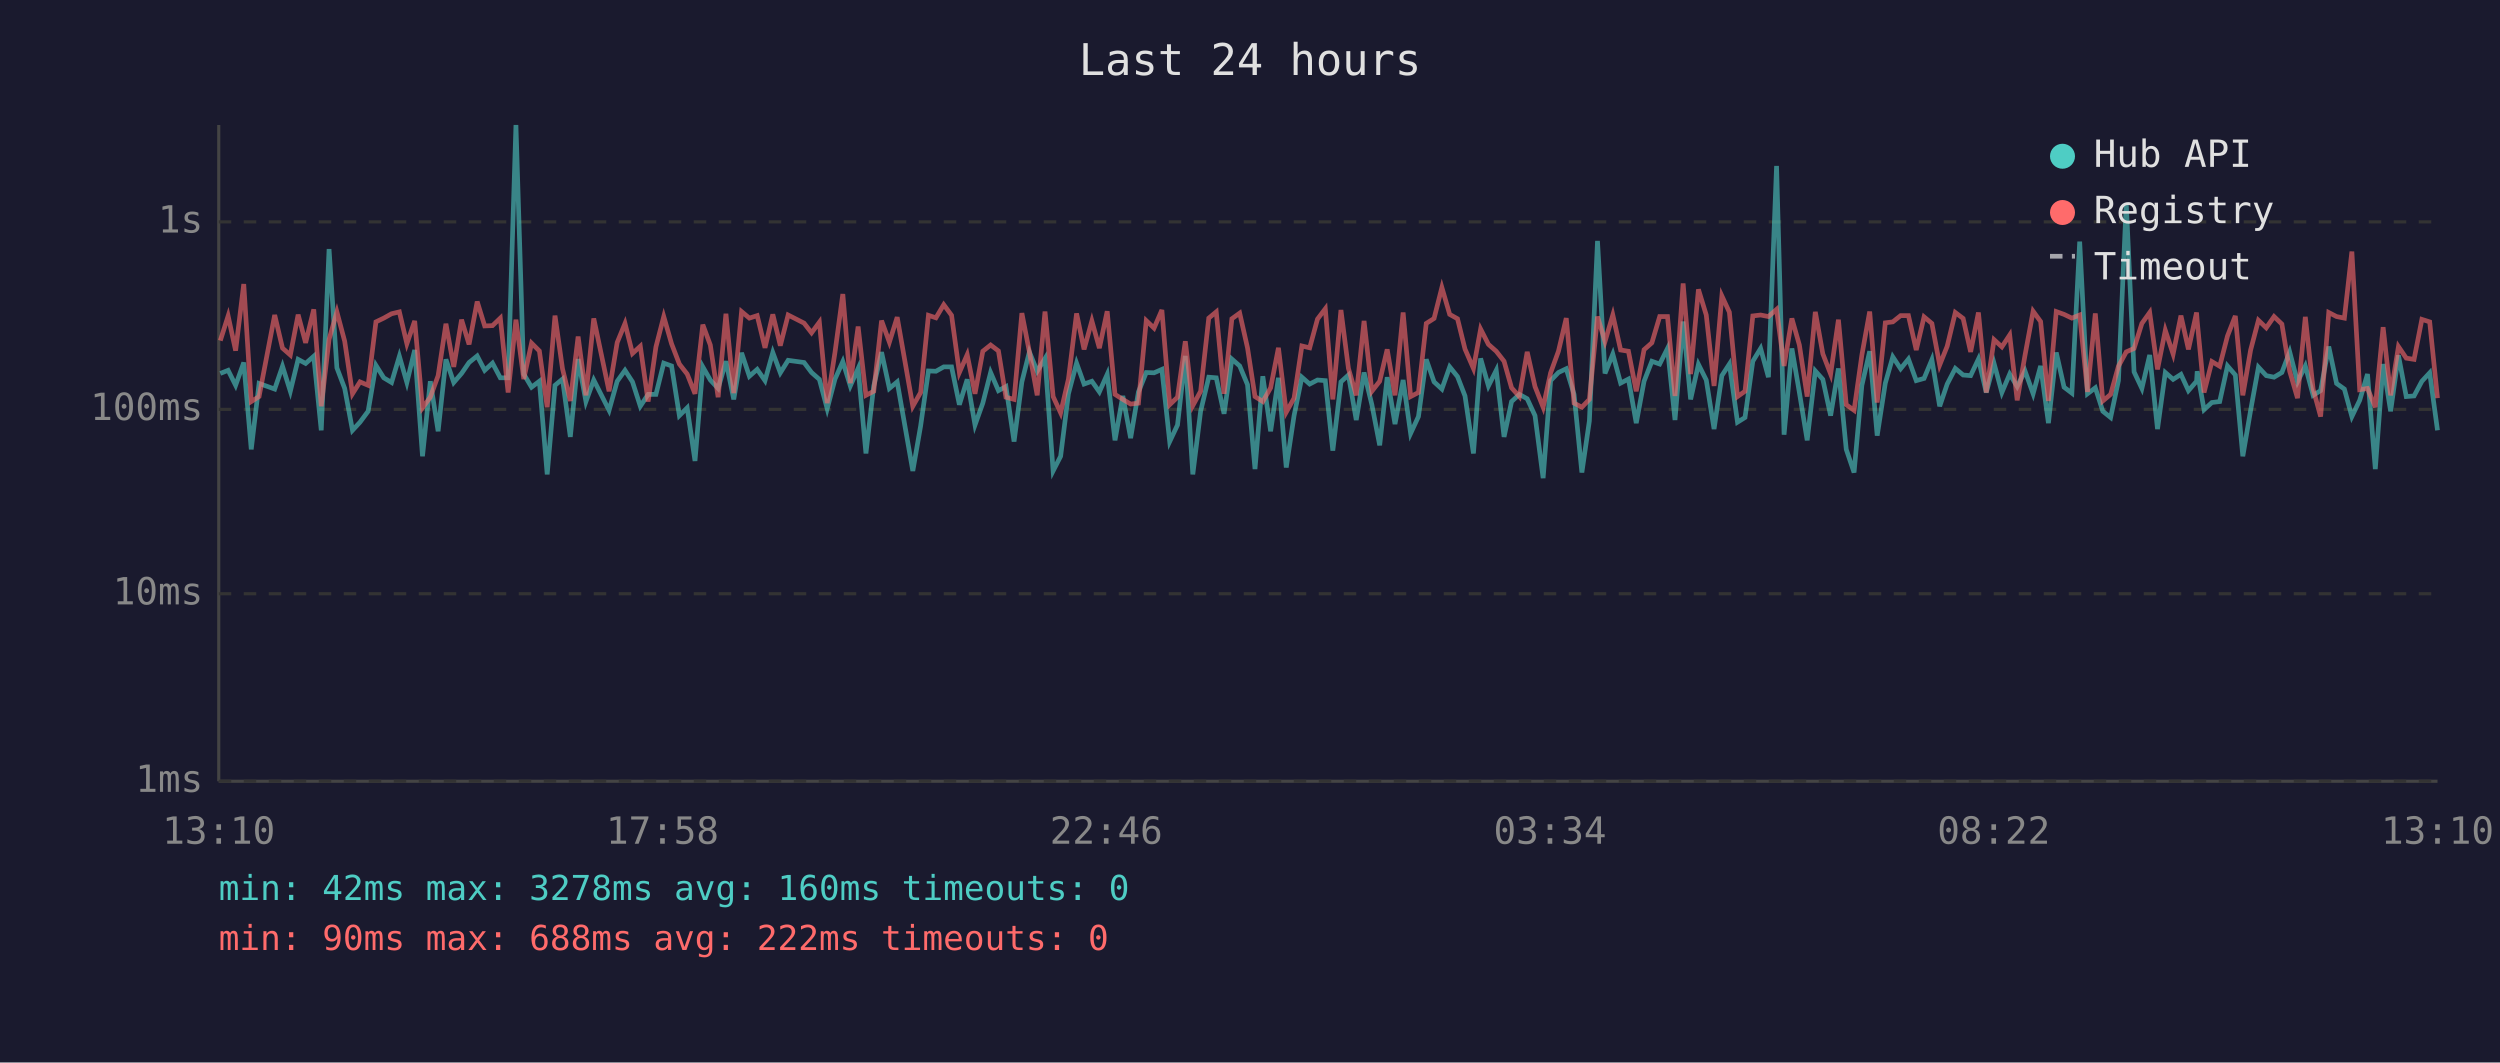
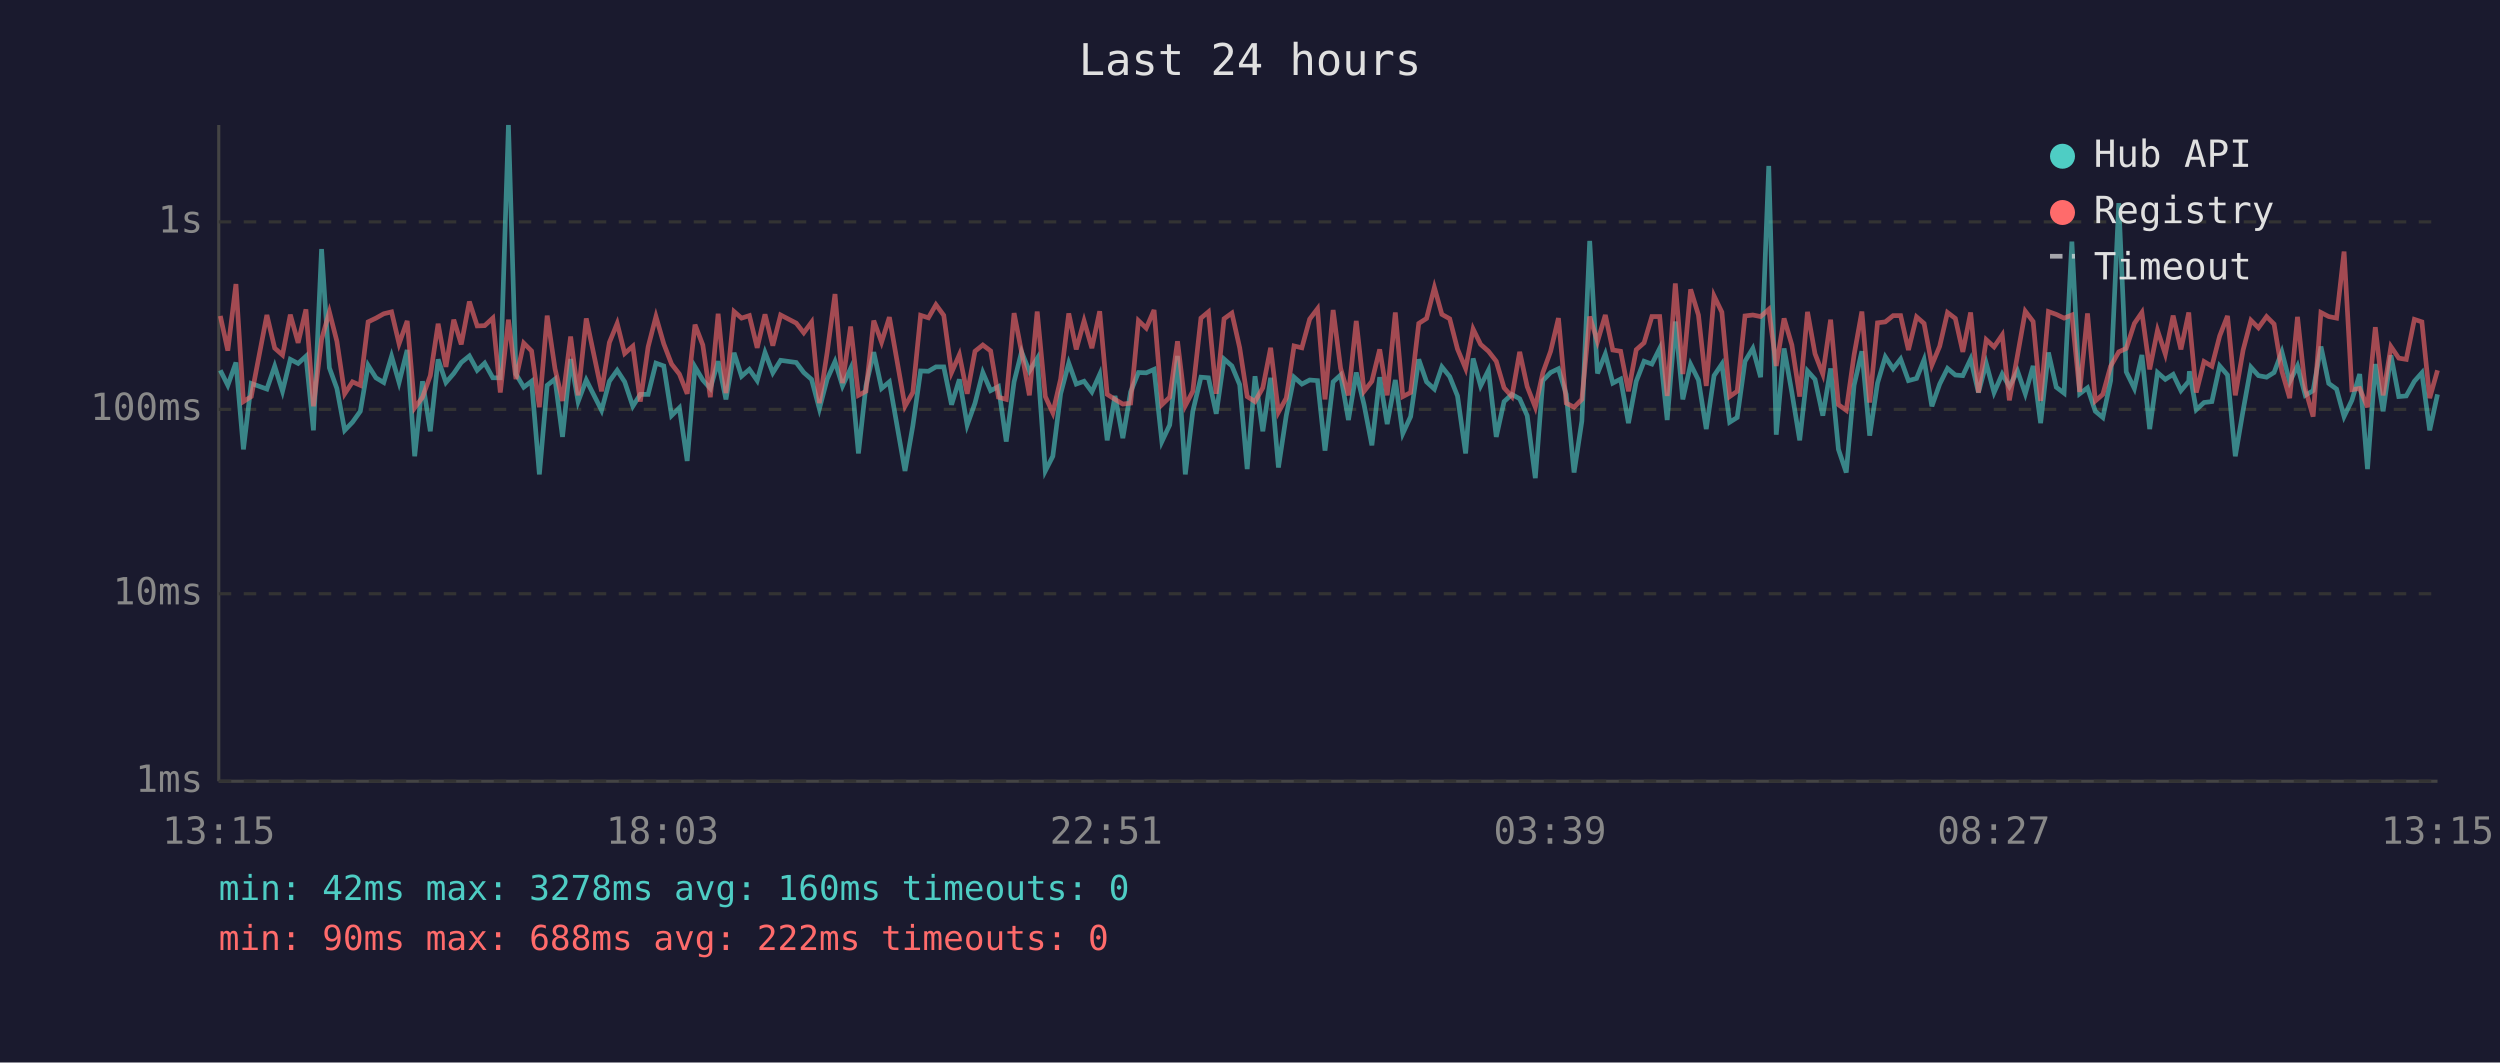
<svg xmlns="http://www.w3.org/2000/svg" viewBox="0 0 800 340" font-family="monospace" font-size="12">
  <rect width="800" height="340" fill="#1a1a2e" />
  <text x="400" y="24" fill="#e0e0e0" font-size="14" text-anchor="middle">Last 24 hours</text>
  <line x1="70" y1="40" x2="70" y2="250" stroke="#444" stroke-width="1" />
  <line x1="70" y1="250" x2="780" y2="250" stroke="#444" stroke-width="1" />
  <line x1="70" y1="250" x2="780" y2="250" stroke="#333" stroke-width="1" stroke-dasharray="4" />
  <text x="65" y="250" fill="#888" text-anchor="end" dominant-baseline="middle">1ms</text>
  <line x1="70" y1="190" x2="780" y2="190" stroke="#333" stroke-width="1" stroke-dasharray="4" />
  <text x="65" y="190" fill="#888" text-anchor="end" dominant-baseline="middle">10ms</text>
  <line x1="70" y1="131" x2="780" y2="131" stroke="#333" stroke-width="1" stroke-dasharray="4" />
  <text x="65" y="131" fill="#888" text-anchor="end" dominant-baseline="middle">100ms</text>
  <line x1="70" y1="71" x2="780" y2="71" stroke="#333" stroke-width="1" stroke-dasharray="4" />
  <text x="65" y="71" fill="#888" text-anchor="end" dominant-baseline="middle">1s</text>
-   <text x="70" y="270" fill="#888" text-anchor="middle">13:10</text>
-   <text x="212" y="270" fill="#888" text-anchor="middle">17:58</text>
-   <text x="354" y="270" fill="#888" text-anchor="middle">22:46</text>
-   <text x="496" y="270" fill="#888" text-anchor="middle">03:34</text>
-   <text x="638" y="270" fill="#888" text-anchor="middle">08:22</text>
-   <text x="780" y="270" fill="#888" text-anchor="middle">13:10</text>
-   <polyline points="70.5,119.5 73.0,118.5 75.4,123.3 78.0,116.0 80.4,143.8 82.9,122.7 87.9,124.5 90.4,117.2 92.9,125.2 95.4,115.0 97.8,116.3 100.4,114.0 102.8,137.7 105.3,79.7 107.8,117.7 110.3,124.3 112.8,137.7 115.2,135.1 117.8,131.6 120.3,116.9 122.8,120.9 125.3,122.4 127.8,114.0 130.2,122.4 132.7,112.0 135.2,146.0 137.7,122.0 140.2,138.0 142.7,115.0 145.2,122.4 147.7,119.5 150.1,116.0 152.7,113.9 155.1,118.5 157.6,116.2 160.1,120.9 162.6,120.9 165.1,40.0 167.6,119.7 170.1,123.9 172.6,122.0 175.1,151.8 177.6,123.3 180.0,121.3 182.5,139.8 185.0,114.9 187.5,128.5 190.0,121.6 194.9,131.3 197.5,122.0 200.0,118.5 202.4,122.2 204.9,130.0 207.4,126.2 209.9,126.2 212.4,116.2 214.9,117.1 217.4,133.0 219.9,130.5 222.4,147.5 224.9,117.4 227.3,121.6 229.8,124.3 232.3,115.6 234.8,127.8 237.3,112.9 239.8,120.4 242.3,118.2 244.8,121.8 247.3,112.8 249.7,119.3 252.2,115.3 257.3,116.0 259.7,119.2 262.2,121.4 264.7,130.8 267.2,121.3 269.7,115.7 272.1,123.5 274.6,117.9 277.1,145.1 279.6,123.5 282.1,112.7 284.6,124.3 287.1,122.2 292.1,150.7 294.6,136.3 297.1,118.7 299.5,118.8 302.0,117.4 304.5,117.4 307.0,129.5 309.5,121.4 312.0,136.0 314.5,129.0 317.0,119.2 319.5,125.0 321.9,123.7 324.5,141.3 327.0,122.2 329.4,112.6 331.9,118.8 334.4,114.7 337.0,150.7 339.4,146.0 341.9,126.0 344.5,116.2 346.9,122.9 349.4,122.0 351.8,125.4 354.3,119.8 356.8,140.9 359.3,126.7 361.8,140.2 364.3,125.4 366.8,119.2 369.3,119.3 371.8,118.2 374.3,141.3 376.8,136.0 379.3,113.9 381.7,151.8 384.2,131.6 386.8,120.7 389.2,120.9 391.7,132.4 394.2,114.9 396.7,117.1 399.2,123.1 401.6,150.1 404.1,120.4 406.6,138.0 409.1,120.9 411.6,149.6 414.1,133.0 416.6,120.7 419.1,122.9 421.6,121.6 424.1,121.8 426.5,144.2 429.1,122.2 431.5,120.0 434.0,134.4 436.5,119.2 439.0,129.5 441.5,142.5 443.9,120.7 446.4,135.7 449.0,121.6 451.4,138.7 453.9,133.3 456.4,115.0 458.9,122.2 461.4,124.5 463.9,117.4 466.4,120.5 468.8,126.7 471.5,145.1 473.8,114.7 476.3,123.5 478.8,118.5 481.3,139.8 483.7,128.5 486.2,126.2 488.7,127.6 491.2,133.0 493.8,153.0 496.2,121.8 498.7,119.2 501.2,118.0 503.7,126.2 506.2,151.2 508.6,134.7 511.2,77.1 513.6,119.5 516.1,113.3 518.6,122.6 521.1,121.3 523.6,135.4 526.1,122.0 528.6,115.6 531.1,116.5 533.6,111.5 536.0,134.4 538.6,102.9 541.0,127.8 543.5,116.6 546.0,121.6 548.5,137.3 551.0,120.2 553.4,116.5 556.0,135.1 558.4,133.6 560.9,115.6 563.4,111.5 565.9,120.7 568.5,53.1 570.9,139.1 573.4,111.5 575.8,125.6 578.3,140.9 580.9,118.7 583.3,121.4 585.8,133.0 588.3,117.9 590.8,143.8 593.3,151.2 595.8,123.3 598.3,112.4 600.7,139.4 603.3,122.6 605.7,114.2 608.2,118.0 610.7,114.9 613.2,121.8 615.7,121.1 618.2,115.1 620.7,130.0 623.1,122.9 625.7,117.9 628.2,120.0 630.6,120.2 633.1,114.9 635.6,125.6 638.1,116.3 640.6,125.6 643.1,119.7 645.5,123.7 648.0,118.7 650.6,126.0 653.0,117.1 655.5,135.4 658.0,112.8 660.5,123.9 663.0,125.8 665.5,77.3 668.0,126.0 670.5,124.1 672.9,131.6 675.4,133.6 677.9,121.8 680.4,65.0 682.9,119.0 685.4,124.3 687.9,113.6 690.4,137.3 692.9,119.2 695.4,121.4 697.9,119.8 700.3,125.0 702.9,122.0 703.1,118.8 705.3,131.1 707.8,128.8 710.3,128.5 712.8,117.1 715.3,120.0 717.7,146.0 720.2,131.3 722.7,117.5 725.2,120.2 727.7,120.7 730.2,119.2 732.7,112.6 735.2,122.2 737.7,117.1 740.2,126.5 742.6,125.0 745.2,110.9 747.7,122.7 750.2,124.5 752.6,133.3 755.1,128.1 757.6,119.7 760.1,150.1 762.6,116.5 765.0,131.6 767.5,113.7 770.0,126.9 772.5,126.7 775.0,122.0 777.5,119.3 780.0,137.7" fill="none" stroke="#4ecdc4" stroke-width="1.5" opacity="0.6" />
-   <polyline points="70.5,109.0 73.0,101.1 75.4,112.2 78.0,90.9 80.4,128.5 82.9,126.9 87.9,100.8 90.4,111.4 92.9,113.6 95.4,100.7 97.8,109.7 100.4,99.0 102.8,130.0 105.3,108.6 107.8,99.8 110.3,109.2 112.8,126.0 115.2,122.2 117.8,123.3 120.3,103.0 122.8,101.8 125.3,100.4 127.8,99.8 130.2,110.0 132.7,102.7 135.2,130.5 137.7,127.1 140.2,120.2 142.7,103.6 145.2,117.4 147.7,102.3 150.1,110.2 152.7,96.5 155.1,104.3 157.6,104.2 160.1,101.8 162.6,125.6 165.1,102.3 167.6,121.3 170.1,109.8 172.6,112.3 175.1,130.3 177.6,101.0 180.0,118.0 182.5,128.3 185.0,107.7 187.5,126.5 190.0,101.9 194.9,125.2 197.5,109.6 200.0,103.5 202.4,113.1 204.9,110.8 207.4,128.5 209.9,111.0 212.4,101.3 214.9,110.0 217.4,116.5 219.9,119.7 222.4,126.0 224.9,103.9 227.3,110.4 229.8,127.1 232.3,100.4 234.8,125.8 237.3,99.7 239.8,101.8 242.3,101.0 244.8,111.3 247.3,100.6 249.7,110.6 252.2,100.8 257.3,103.4 259.7,106.5 262.2,103.1 264.7,129.0 267.2,112.7 269.7,94.1 272.1,122.6 274.6,104.5 277.1,126.5 279.6,125.2 282.1,102.6 284.6,109.5 287.1,101.5 292.1,130.0 294.6,125.6 297.1,100.9 299.5,101.7 302.0,97.5 304.5,100.9 307.0,119.2 309.5,113.5 312.0,126.0 314.5,112.4 317.0,110.4 319.5,112.3 321.9,127.1 324.5,127.8 327.0,100.2 329.4,112.6 331.9,126.5 334.4,99.7 337.0,126.9 339.4,132.1 341.9,121.3 344.5,100.3 346.9,111.8 349.4,102.7 351.8,111.4 354.3,99.6 356.8,126.2 359.3,127.8 361.8,129.3 364.3,129.0 366.8,102.6 369.3,105.0 371.8,99.2 374.3,129.5 376.8,127.1 379.3,109.2 381.7,129.8 384.2,125.2 386.8,101.8 389.2,99.8 391.7,126.0 394.2,102.0 396.7,100.2 399.2,111.3 401.6,126.9 404.1,128.5 406.6,124.1 409.1,111.3 411.6,131.9 414.1,127.4 416.6,110.7 419.1,111.3 421.6,102.1 424.1,98.8 426.5,127.8 429.1,99.2 431.5,117.9 434.0,126.5 436.5,102.7 439.0,125.2 441.5,122.0 443.9,111.8 446.4,126.5 449.0,100.0 451.4,126.9 453.9,125.6 456.4,103.5 458.9,101.9 461.4,92.0 463.9,100.6 466.4,102.0 468.8,111.7 471.5,117.9 473.8,105.3 476.3,110.2 478.8,112.4 481.3,115.6 483.7,124.1 486.2,126.9 488.7,112.6 491.2,123.7 493.8,130.3 496.2,119.3 498.7,112.4 501.2,101.8 503.7,129.0 506.2,130.3 508.6,127.8 511.2,101.3 513.6,109.3 516.1,100.8 518.6,112.0 521.1,112.4 523.6,125.2 526.1,111.9 528.6,109.7 531.1,101.3 533.6,101.3 536.0,126.7 538.6,90.7 541.0,119.7 543.5,92.6 546.0,100.8 548.5,123.5 551.0,94.7 553.4,99.9 556.0,126.9 558.4,125.2 560.9,101.1 563.4,100.8 565.9,101.3 568.5,99.0 570.9,117.1 573.4,101.9 575.8,110.4 578.3,126.9 580.9,99.8 583.3,113.2 585.8,119.7 588.3,102.3 590.8,129.5 593.3,131.3 595.8,113.6 598.3,99.7 600.7,128.8 603.3,103.3 605.7,103.0 608.2,101.0 610.7,101.0 613.2,112.0 615.7,101.4 618.2,103.5 620.7,116.8 623.1,110.8 625.7,100.0 628.2,101.9 630.6,112.6 633.1,100.0 635.6,125.6 638.1,108.7 640.6,111.0 643.1,107.2 645.5,128.1 648.0,113.7 650.6,99.6 653.0,102.9 655.5,128.3 658.0,99.7 660.5,100.6 663.0,101.8 665.5,100.8 668.0,125.4 670.5,100.3 672.9,128.3 675.4,126.2 677.9,117.2 680.4,112.6 682.9,111.5 685.4,103.5 687.9,100.0 690.4,118.2 692.9,105.7 695.4,113.3 697.9,101.0 700.3,111.8 702.9,100.0 703.1,102.7 705.3,125.6 707.8,115.7 710.3,117.2 712.8,107.5 715.3,101.1 717.7,126.5 720.2,112.0 722.7,102.5 725.2,104.9 727.7,101.3 730.2,103.7 732.7,118.8 735.2,127.4 737.7,101.4 740.2,124.5 742.6,133.3 745.2,100.0 747.7,101.3 750.2,101.8 752.6,80.5 755.1,124.7 757.6,124.3 760.1,130.3 762.6,104.7 765.0,126.5 767.5,110.9 770.0,114.6 772.5,115.0 775.0,102.2 777.5,103.0 780.0,127.4" fill="none" stroke="#ff6b6b" stroke-width="1.5" opacity="0.6" />
+   <text x="70" y="270" fill="#888" text-anchor="middle">13:15</text>
+   <text x="212" y="270" fill="#888" text-anchor="middle">18:03</text>
+   <text x="354" y="270" fill="#888" text-anchor="middle">22:51</text>
+   <text x="496" y="270" fill="#888" text-anchor="middle">03:39</text>
+   <text x="638" y="270" fill="#888" text-anchor="middle">08:27</text>
+   <text x="780" y="270" fill="#888" text-anchor="middle">13:15</text>
+   <polyline points="70.5,118.5 72.9,123.3 75.5,116.0 77.9,143.8 80.4,122.7 85.4,124.5 87.9,117.2 90.4,125.2 92.9,115.0 95.4,116.3 97.9,114.0 100.3,137.7 102.9,79.7 105.4,117.7 107.8,124.3 110.3,137.7 112.8,135.1 115.3,131.6 117.8,116.9 120.3,120.9 122.8,122.4 125.3,114.0 127.7,122.4 130.3,112.0 132.7,146.0 135.2,122.0 137.7,138.0 140.2,115.0 142.7,122.4 145.2,119.5 147.6,116.0 150.2,113.9 152.7,118.5 155.1,116.2 157.7,120.9 160.1,120.9 162.7,40.0 165.1,119.7 167.6,123.9 170.1,122.0 172.6,151.8 175.1,123.3 177.6,121.3 180.0,139.8 182.6,114.9 185.0,128.5 187.6,121.6 192.5,131.3 195.0,122.0 197.5,118.5 199.9,122.2 202.5,130.0 204.9,126.2 207.4,126.2 209.9,116.2 212.4,117.1 214.9,133.0 217.4,130.5 219.9,147.5 222.4,117.4 224.9,121.6 227.3,124.3 229.8,115.6 232.3,127.8 234.9,112.9 237.3,120.4 239.8,118.2 242.3,121.8 244.8,112.8 247.3,119.3 249.8,115.3 254.8,116.0 257.2,119.2 259.7,121.4 262.2,130.8 264.7,121.3 267.2,115.7 269.6,123.5 272.2,117.9 274.7,145.1 277.1,123.5 279.6,112.7 282.1,124.3 284.6,122.2 289.6,150.7 292.1,136.3 294.6,118.7 297.1,118.8 299.5,117.4 302.0,117.4 304.5,129.5 307.0,121.4 309.5,136.0 312.0,129.0 314.5,119.2 317.0,125.0 319.5,123.7 322.0,141.3 324.5,122.2 326.9,112.6 329.4,118.8 331.9,114.7 334.5,150.7 336.9,146.0 339.4,126.0 342.0,116.2 344.4,122.9 346.9,122.0 349.4,125.4 351.9,119.8 354.3,140.9 356.8,126.7 359.3,140.2 361.8,125.4 364.3,119.2 366.8,119.3 369.3,118.2 371.8,141.3 374.3,136.0 376.8,113.9 379.3,151.8 381.7,131.6 384.3,120.7 386.7,120.9 389.2,132.4 391.7,114.9 394.2,117.1 396.7,123.1 399.1,150.1 401.6,120.4 404.1,138.0 406.6,120.9 409.1,149.6 411.6,133.0 414.1,120.7 416.6,122.9 419.1,121.6 421.6,121.8 424.0,144.2 426.6,122.2 429.0,120.0 431.5,134.4 434.0,119.2 436.5,129.5 439.0,142.5 441.5,120.7 443.9,135.7 446.5,121.6 448.9,138.7 451.4,133.3 454.0,115.0 456.5,122.2 459.0,124.5 461.4,117.4 463.9,120.5 466.4,126.7 469.0,145.1 471.4,114.7 473.8,123.5 476.3,118.5 478.8,139.8 481.3,128.5 483.8,126.2 486.3,127.6 488.7,133.0 491.3,153.0 493.7,121.8 496.2,119.2 498.7,118.0 501.2,126.2 503.7,151.2 506.2,134.7 508.7,77.1 511.2,119.5 513.7,113.3 516.1,122.6 518.6,121.3 521.1,135.4 523.6,122.0 526.1,115.6 528.6,116.5 531.1,111.5 533.5,134.4 536.1,102.9 538.5,127.8 541.0,116.6 543.5,121.6 546.0,137.3 548.5,120.2 551.0,116.5 553.5,135.1 555.9,133.6 558.4,115.6 560.9,111.5 563.4,120.7 566.0,53.1 568.4,139.1 570.9,111.5 573.4,125.6 575.9,140.9 578.4,118.7 580.8,121.4 583.3,133.0 585.8,117.9 588.3,143.8 590.8,151.2 593.3,123.3 595.8,112.4 598.3,139.4 600.8,122.6 603.3,114.2 605.8,118.0 608.2,114.9 610.7,121.8 613.3,121.1 615.7,115.1 618.2,130.0 620.7,122.9 623.2,117.9 625.7,120.0 628.1,120.2 630.6,114.9 633.1,125.6 635.6,116.3 638.1,125.6 640.7,119.7 643.0,123.7 645.6,118.7 648.1,126.0 650.6,117.1 653.0,135.4 655.5,112.8 658.0,123.9 660.5,125.8 663.0,77.3 665.5,126.0 668.0,124.1 670.5,131.6 672.9,133.6 675.4,121.8 678.0,65.0 680.4,119.0 683.0,124.3 685.4,113.6 687.9,137.3 690.4,119.2 692.9,121.4 695.4,119.8 697.9,125.0 700.4,122.0 700.6,118.8 702.8,131.1 705.3,128.8 707.8,128.5 710.3,117.1 712.8,120.0 715.3,146.0 717.8,131.3 720.3,117.5 722.7,120.2 725.3,120.7 727.7,119.2 730.2,112.6 732.7,122.2 735.2,117.1 737.7,126.5 740.2,125.0 742.7,110.9 745.2,122.7 747.7,124.5 750.1,133.3 752.6,128.1 755.1,119.7 757.6,150.1 760.1,116.5 762.6,131.6 765.1,113.7 767.6,126.9 770.0,126.7 772.6,122.0 775.0,119.3 777.5,137.7 780.0,126.2" fill="none" stroke="#4ecdc4" stroke-width="1.5" opacity="0.6" />
+   <polyline points="70.5,101.1 72.9,112.2 75.5,90.9 77.9,128.5 80.4,126.9 85.4,100.8 87.9,111.4 90.4,113.6 92.9,100.7 95.4,109.7 97.9,99.0 100.3,130.0 102.9,108.6 105.4,99.8 107.8,109.2 110.3,126.0 112.8,122.2 115.3,123.3 117.8,103.0 120.3,101.8 122.8,100.4 125.3,99.8 127.7,110.0 130.3,102.7 132.7,130.5 135.2,127.1 137.7,120.2 140.2,103.6 142.7,117.4 145.2,102.3 147.6,110.2 150.2,96.5 152.7,104.3 155.1,104.2 157.7,101.8 160.1,125.6 162.7,102.3 165.1,121.3 167.6,109.8 170.1,112.3 172.6,130.3 175.1,101.0 177.6,118.0 180.0,128.3 182.6,107.7 185.0,126.5 187.6,101.9 192.5,125.2 195.0,109.6 197.5,103.5 199.9,113.1 202.5,110.8 204.9,128.5 207.4,111.0 209.9,101.3 212.4,110.0 214.9,116.5 217.4,119.7 219.9,126.0 222.4,103.9 224.9,110.4 227.3,127.1 229.8,100.4 232.3,125.8 234.9,99.7 237.3,101.8 239.8,101.0 242.3,111.3 244.8,100.6 247.3,110.6 249.8,100.8 254.8,103.4 257.2,106.5 259.7,103.1 262.2,129.0 264.7,112.7 267.2,94.1 269.6,122.6 272.2,104.5 274.7,126.5 277.1,125.2 279.6,102.6 282.1,109.5 284.6,101.5 289.6,130.0 292.1,125.6 294.6,100.9 297.1,101.7 299.5,97.5 302.0,100.9 304.5,119.2 307.0,113.5 309.5,126.0 312.0,112.4 314.5,110.4 317.0,112.3 319.5,127.1 322.0,127.8 324.5,100.2 326.9,112.6 329.4,126.5 331.9,99.7 334.5,126.9 336.9,132.1 339.4,121.3 342.0,100.3 344.4,111.8 346.9,102.7 349.4,111.4 351.9,99.6 354.3,126.2 356.8,127.8 359.3,129.3 361.8,129.0 364.3,102.6 366.8,105.0 369.3,99.2 371.8,129.5 374.3,127.1 376.8,109.2 379.3,129.8 381.7,125.2 384.3,101.8 386.7,99.8 389.2,126.0 391.7,102.0 394.2,100.2 396.7,111.3 399.1,126.9 401.6,128.5 404.1,124.1 406.6,111.3 409.1,131.9 411.6,127.4 414.1,110.7 416.6,111.3 419.1,102.1 421.6,98.8 424.0,127.8 426.6,99.2 429.0,117.9 431.5,126.5 434.0,102.7 436.5,125.2 439.0,122.0 441.5,111.8 443.9,126.5 446.5,100.0 448.9,126.9 451.4,125.6 454.0,103.5 456.5,101.9 459.0,92.0 461.4,100.6 463.9,102.0 466.4,111.7 469.0,117.9 471.4,105.3 473.8,110.2 476.3,112.4 478.8,115.6 481.3,124.1 483.8,126.9 486.3,112.6 488.7,123.7 491.3,130.3 493.7,119.3 496.2,112.4 498.7,101.8 501.2,129.0 503.7,130.3 506.2,127.8 508.7,101.3 511.2,109.3 513.7,100.8 516.1,112.0 518.6,112.4 521.1,125.2 523.6,111.9 526.1,109.7 528.6,101.3 531.1,101.3 533.5,126.7 536.1,90.7 538.5,119.7 541.0,92.6 543.5,100.8 546.0,123.5 548.5,94.7 551.0,99.9 553.5,126.9 555.9,125.2 558.4,101.1 560.9,100.8 563.4,101.3 566.0,99.0 568.4,117.1 570.9,101.9 573.4,110.4 575.9,126.9 578.4,99.8 580.8,113.2 583.3,119.7 585.8,102.3 588.3,129.5 590.8,131.3 593.3,113.6 595.8,99.7 598.3,128.8 600.8,103.3 603.3,103.0 605.8,101.0 608.2,101.0 610.7,112.0 613.3,101.4 615.7,103.5 618.2,116.8 620.7,110.8 623.2,100.0 625.7,101.9 628.1,112.6 630.6,100.0 633.1,125.6 635.6,108.7 638.1,111.0 640.7,107.2 643.0,128.1 645.6,113.7 648.1,99.6 650.6,102.9 653.0,128.3 655.5,99.7 658.0,100.6 660.5,101.8 663.0,100.8 665.5,125.4 668.0,100.3 670.5,128.3 672.9,126.2 675.4,117.2 678.0,112.6 680.4,111.5 683.0,103.5 685.4,100.0 687.9,118.2 690.4,105.7 692.9,113.3 695.4,101.0 697.9,111.8 700.4,100.0 700.6,102.7 702.8,125.6 705.3,115.7 707.8,117.2 710.3,107.5 712.8,101.1 715.3,126.5 717.8,112.0 720.3,102.5 722.7,104.9 725.3,101.3 727.7,103.7 730.2,118.8 732.7,127.4 735.2,101.4 737.7,124.5 740.2,133.3 742.7,100.0 745.2,101.3 747.7,101.8 750.1,80.5 752.6,124.7 755.1,124.3 757.6,130.3 760.1,104.7 762.6,126.5 765.1,110.9 767.6,114.6 770.0,115.0 772.6,102.2 775.0,103.0 777.5,127.4 780.0,118.5" fill="none" stroke="#ff6b6b" stroke-width="1.5" opacity="0.6" />
  <circle cx="660" cy="50" r="4" fill="#4ecdc4" />
  <text x="670" y="50" fill="#e0e0e0" dominant-baseline="middle">Hub API</text>
  <circle cx="660" cy="68" r="4" fill="#ff6b6b" />
  <text x="670" y="68" fill="#e0e0e0" dominant-baseline="middle">Registry</text>
  <line x1="656" y1="82" x2="664" y2="82" stroke="#e0e0e0" stroke-width="1.5" stroke-dasharray="4,3" opacity="0.7" />
  <text x="670" y="86" fill="#e0e0e0" dominant-baseline="middle">Timeout</text>
  <text x="70" y="288" fill="#4ecdc4" font-size="11">min: 42ms  max: 3278ms  avg: 160ms  timeouts: 0</text>
  <text x="70" y="304" fill="#ff6b6b" font-size="11">min: 90ms  max: 688ms  avg: 222ms  timeouts: 0</text>
</svg>
